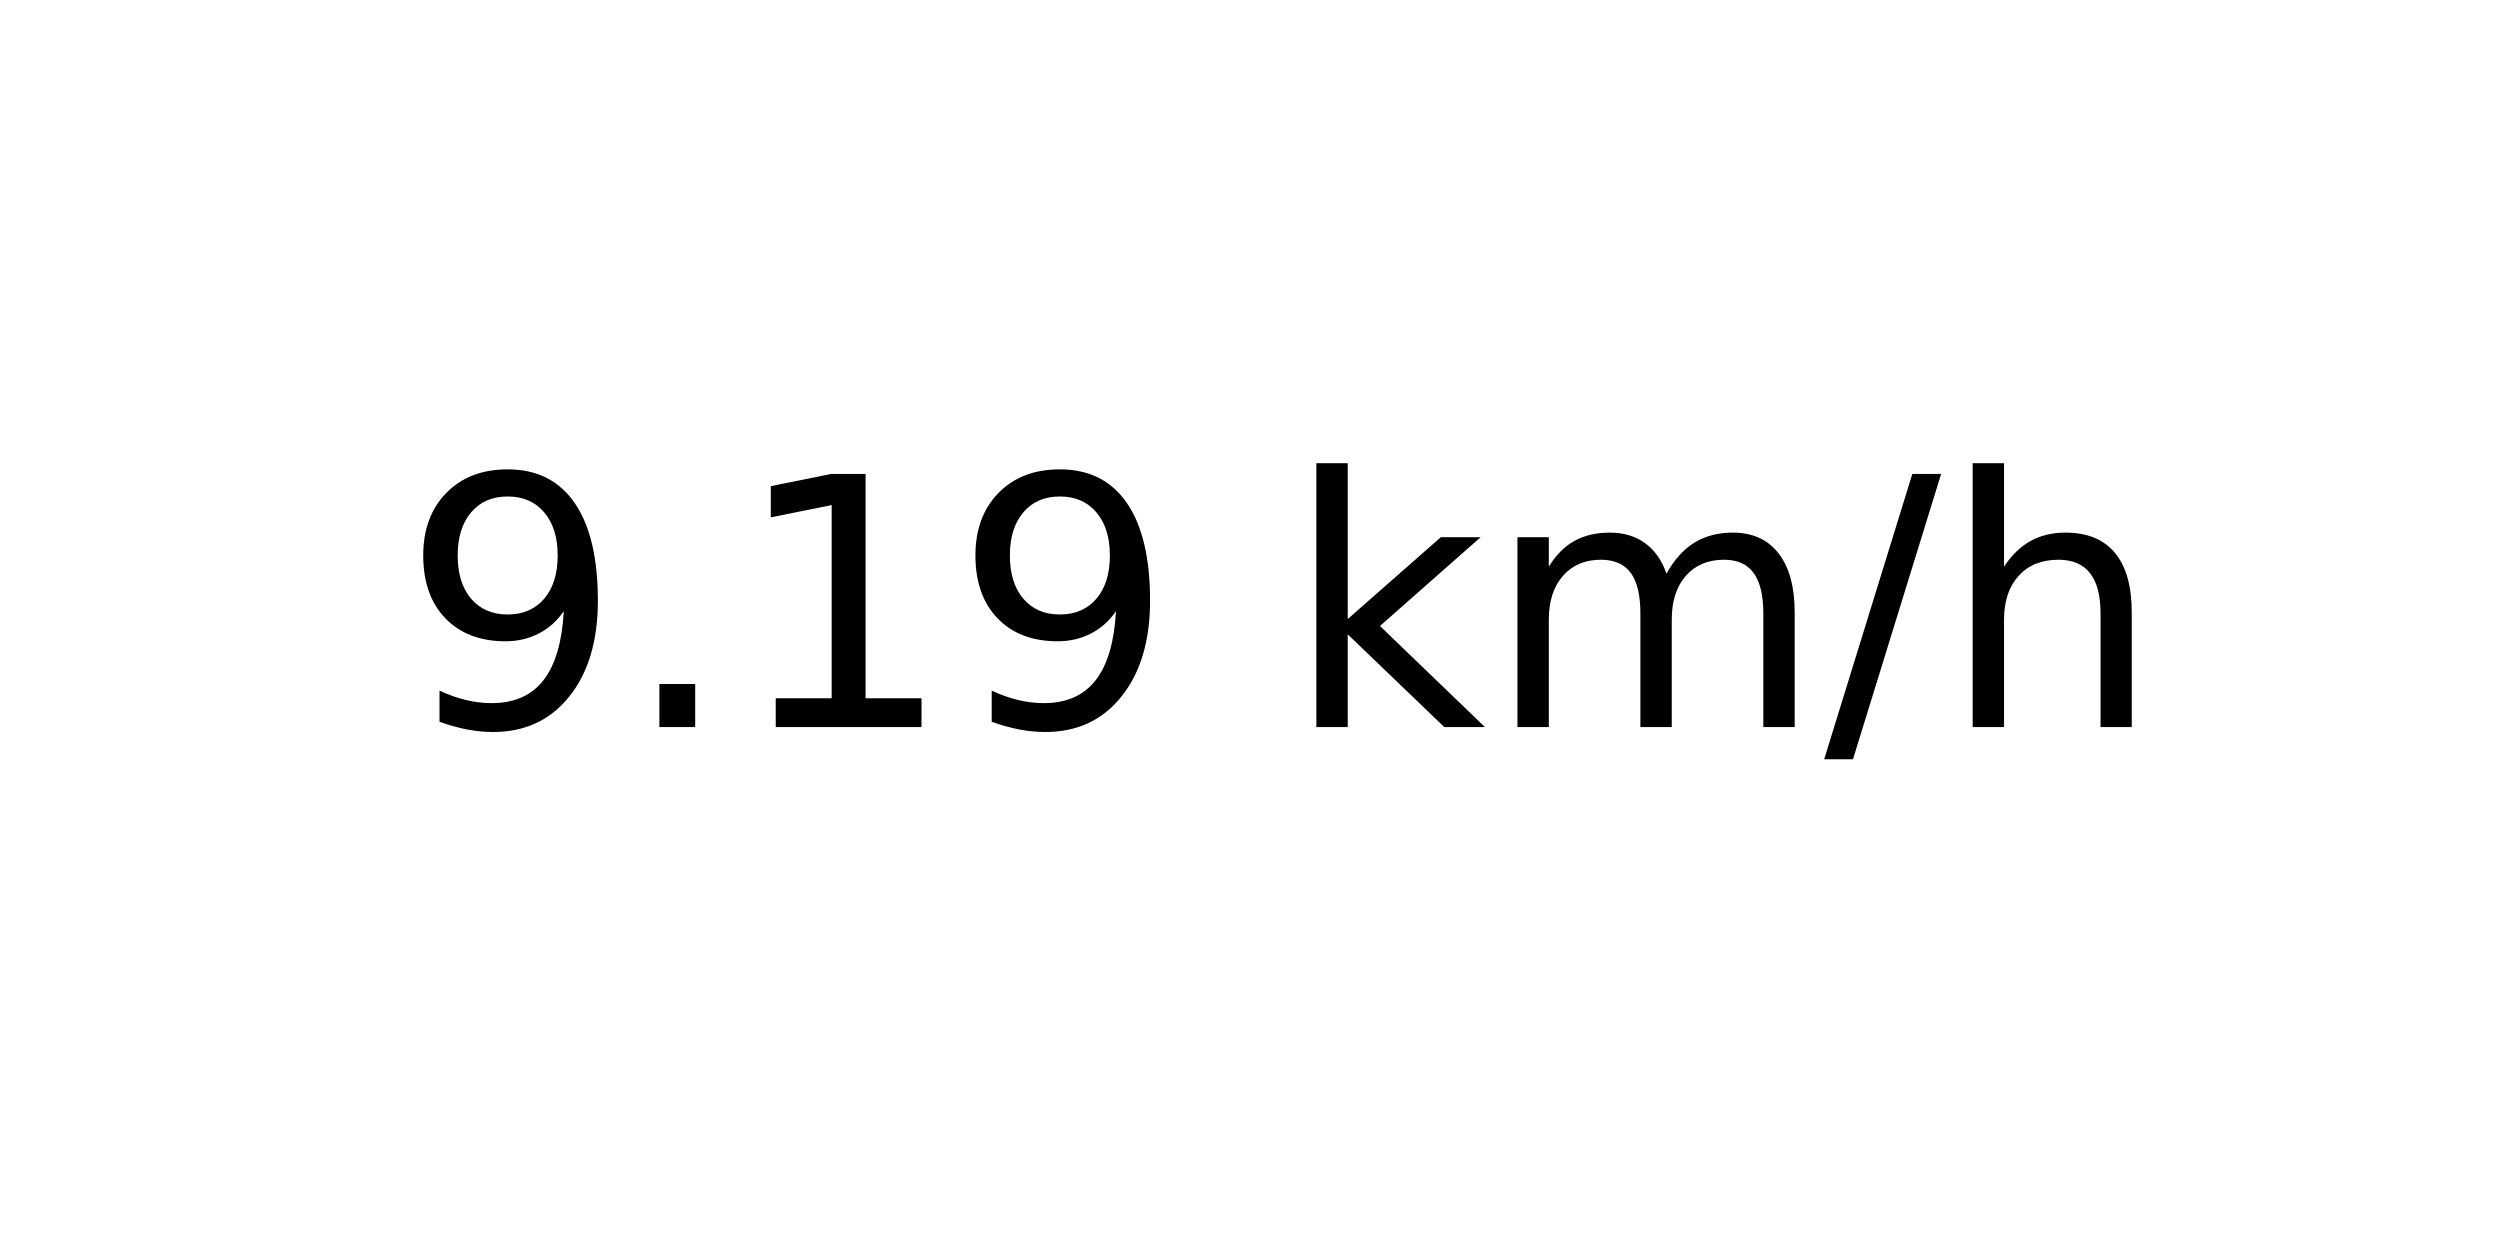
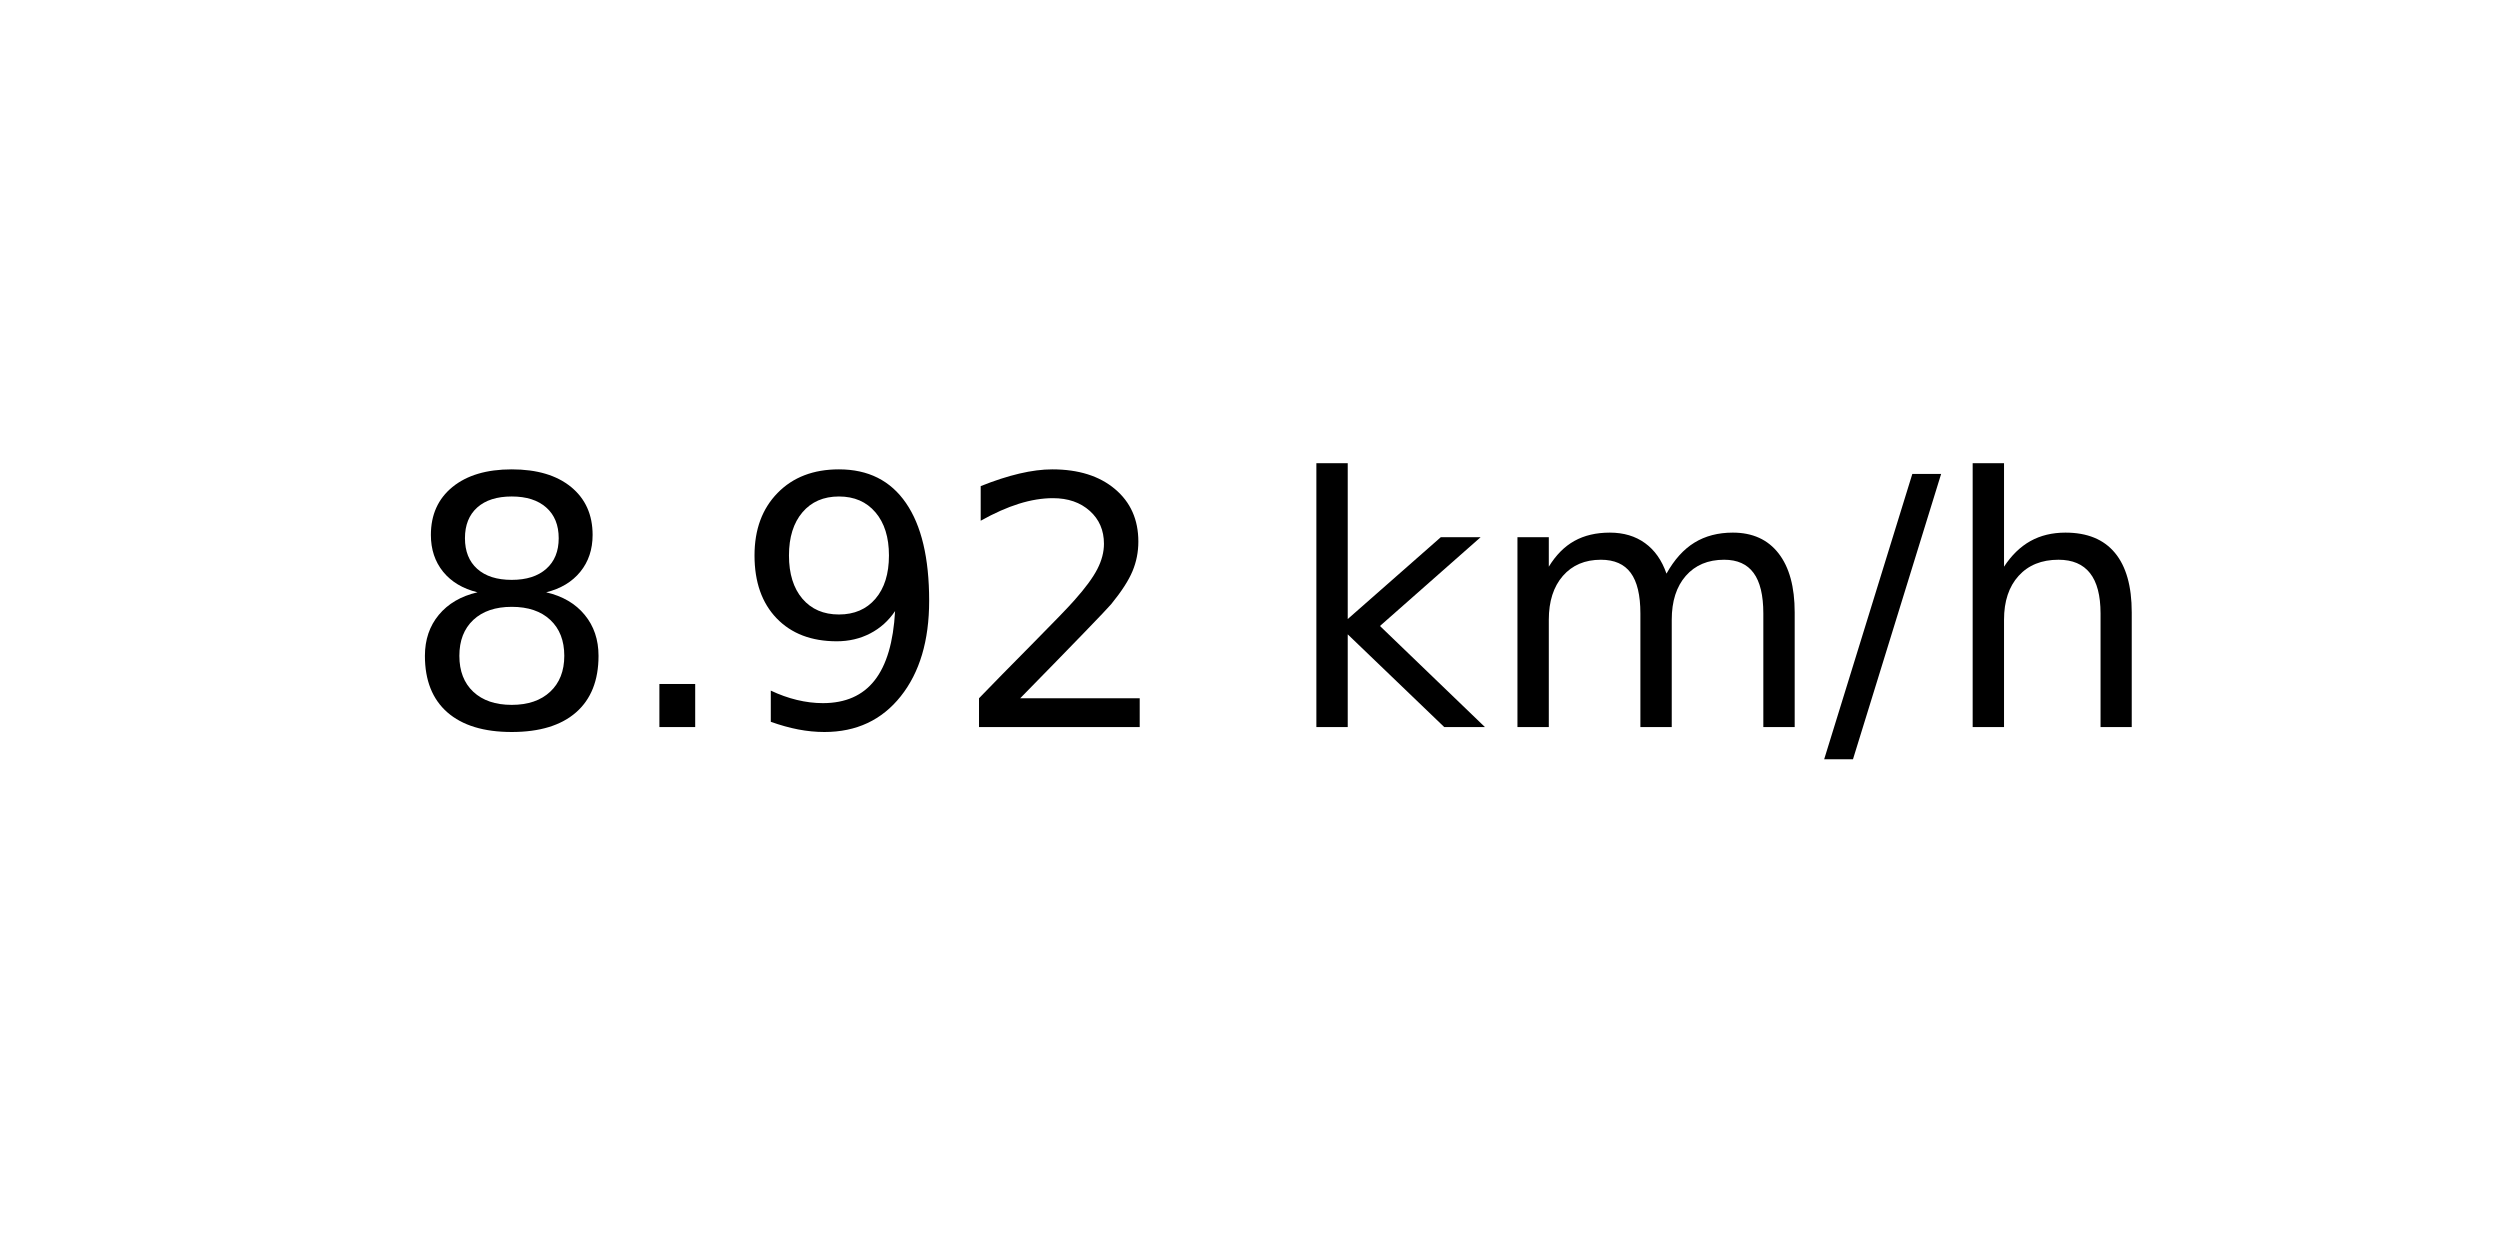
<svg xmlns="http://www.w3.org/2000/svg" xmlns:xlink="http://www.w3.org/1999/xlink" width="72pt" height="36pt" viewBox="0 0 72 36" version="1.1">
  <defs>
    <style type="text/css">*{stroke-linejoin: round; stroke-linecap: butt}</style>
  </defs>
  <g id="figure_1">
    <g id="axes_1">
      <g id="text_1">
        <g transform="translate(11.55937 20.93937) scale(0.1 -0.1)">
          <defs>
+             <path id="DejaVuSans-38" d="M 2034 2216  Q 1584 2216 1326 1975  Q 1069 1734 1069 1313  Q 1069 891 1326 650  Q 1584 409 2034 409  Q 2484 409 2743 651  Q 3003 894 3003 1313  Q 3003 1734 2745 1975  Q 2488 2216 2034 2216  z M 1403 2484  Q 997 2584 770 2862  Q 544 3141 544 3541  Q 544 4100 942 4425  Q 1341 4750 2034 4750  Q 2731 4750 3128 4425  Q 3525 4100 3525 3541  Q 3525 3141 3298 2862  Q 3072 2584 2669 2484  Q 3125 2378 3379 2068  Q 3634 1759 3634 1313  Q 3634 634 3220 271  Q 2806 -91 2034 -91  Q 1263 -91 848 271  Q 434 634 434 1313  Q 434 1759 690 2068  Q 947 2378 1403 2484  z M 1172 3481  Q 1172 3119 1398 2916  Q 1625 2713 2034 2713  Q 2441 2713 2670 2916  Q 2900 3119 2900 3481  Q 2900 3844 2670 4047  Q 2441 4250 2034 4250  Q 1625 4250 1398 4047  Q 1172 3844 1172 3481  z " transform="scale(0.015625)" />
+             <path id="DejaVuSans-2e" d="M 684 794  L 1344 794  L 1344 0  L 684 0  L 684 794  z " transform="scale(0.015625)" />
            <path id="DejaVuSans-39" d="M 703 97  L 703 672  Q 941 559 1184 500  Q 1428 441 1663 441  Q 2288 441 2617 861  Q 2947 1281 2994 2138  Q 2813 1869 2534 1725  Q 2256 1581 1919 1581  Q 1219 1581 811 2004  Q 403 2428 403 3163  Q 403 3881 828 4315  Q 1253 4750 1959 4750  Q 2769 4750 3195 4129  Q 3622 3509 3622 2328  Q 3622 1225 3098 567  Q 2575 -91 1691 -91  Q 1453 -91 1209 -44  Q 966 3 703 97  z M 1959 2075  Q 2384 2075 2632 2365  Q 2881 2656 2881 3163  Q 2881 3666 2632 3958  Q 2384 4250 1959 4250  Q 1534 4250 1286 3958  Q 1038 3666 1038 3163  Q 1038 2656 1286 2365  Q 1534 2075 1959 2075  z " transform="scale(0.015625)" />
-             <path id="DejaVuSans-2e" d="M 684 794  L 1344 794  L 1344 0  L 684 0  L 684 794  z " transform="scale(0.015625)" />
-             <path id="DejaVuSans-31" d="M 794 531  L 1825 531  L 1825 4091  L 703 3866  L 703 4441  L 1819 4666  L 2450 4666  L 2450 531  L 3481 531  L 3481 0  L 794 0  L 794 531  z " transform="scale(0.015625)" />
+             <path id="DejaVuSans-32" d="M 1228 531  L 3431 531  L 3431 0  L 469 0  L 469 531  Q 828 903 1448 1529  Q 2069 2156 2228 2338  Q 2531 2678 2651 2914  Q 2772 3150 2772 3378  Q 2772 3750 2511 3984  Q 2250 4219 1831 4219  Q 1534 4219 1204 4116  Q 875 4013 500 3803  L 500 4441  Q 881 4594 1212 4672  Q 1544 4750 1819 4750  Q 2544 4750 2975 4387  Q 3406 4025 3406 3419  Q 3406 3131 3298 2873  Q 3191 2616 2906 2266  Q 2828 2175 2409 1742  Q 1991 1309 1228 531  z " transform="scale(0.015625)" />
            <path id="DejaVuSans-20" transform="scale(0.015625)" />
            <path id="DejaVuSans-6b" d="M 581 4863  L 1159 4863  L 1159 1991  L 2875 3500  L 3609 3500  L 1753 1863  L 3688 0  L 2938 0  L 1159 1709  L 1159 0  L 581 0  L 581 4863  z " transform="scale(0.015625)" />
            <path id="DejaVuSans-6d" d="M 3328 2828  Q 3544 3216 3844 3400  Q 4144 3584 4550 3584  Q 5097 3584 5394 3201  Q 5691 2819 5691 2113  L 5691 0  L 5113 0  L 5113 2094  Q 5113 2597 4934 2840  Q 4756 3084 4391 3084  Q 3944 3084 3684 2787  Q 3425 2491 3425 1978  L 3425 0  L 2847 0  L 2847 2094  Q 2847 2600 2669 2842  Q 2491 3084 2119 3084  Q 1678 3084 1418 2786  Q 1159 2488 1159 1978  L 1159 0  L 581 0  L 581 3500  L 1159 3500  L 1159 2956  Q 1356 3278 1631 3431  Q 1906 3584 2284 3584  Q 2666 3584 2933 3390  Q 3200 3197 3328 2828  z " transform="scale(0.015625)" />
            <path id="DejaVuSans-2f" d="M 1625 4666  L 2156 4666  L 531 -594  L 0 -594  L 1625 4666  z " transform="scale(0.015625)" />
            <path id="DejaVuSans-68" d="M 3513 2113  L 3513 0  L 2938 0  L 2938 2094  Q 2938 2591 2744 2837  Q 2550 3084 2163 3084  Q 1697 3084 1428 2787  Q 1159 2491 1159 1978  L 1159 0  L 581 0  L 581 4863  L 1159 4863  L 1159 2956  Q 1366 3272 1645 3428  Q 1925 3584 2291 3584  Q 2894 3584 3203 3211  Q 3513 2838 3513 2113  z " transform="scale(0.015625)" />
          </defs>
-           <use xlink:href="#DejaVuSans-39" />
+           <use xlink:href="#DejaVuSans-38" />
          <use xlink:href="#DejaVuSans-2e" x="63.623" />
-           <use xlink:href="#DejaVuSans-31" x="95.41" />
-           <use xlink:href="#DejaVuSans-39" x="159.033" />
+           <use xlink:href="#DejaVuSans-39" x="95.41" />
+           <use xlink:href="#DejaVuSans-32" x="159.033" />
          <use xlink:href="#DejaVuSans-20" x="222.656" />
          <use xlink:href="#DejaVuSans-6b" x="254.443" />
          <use xlink:href="#DejaVuSans-6d" x="312.354" />
          <use xlink:href="#DejaVuSans-2f" x="409.766" />
          <use xlink:href="#DejaVuSans-68" x="443.457" />
        </g>
      </g>
    </g>
  </g>
</svg>
